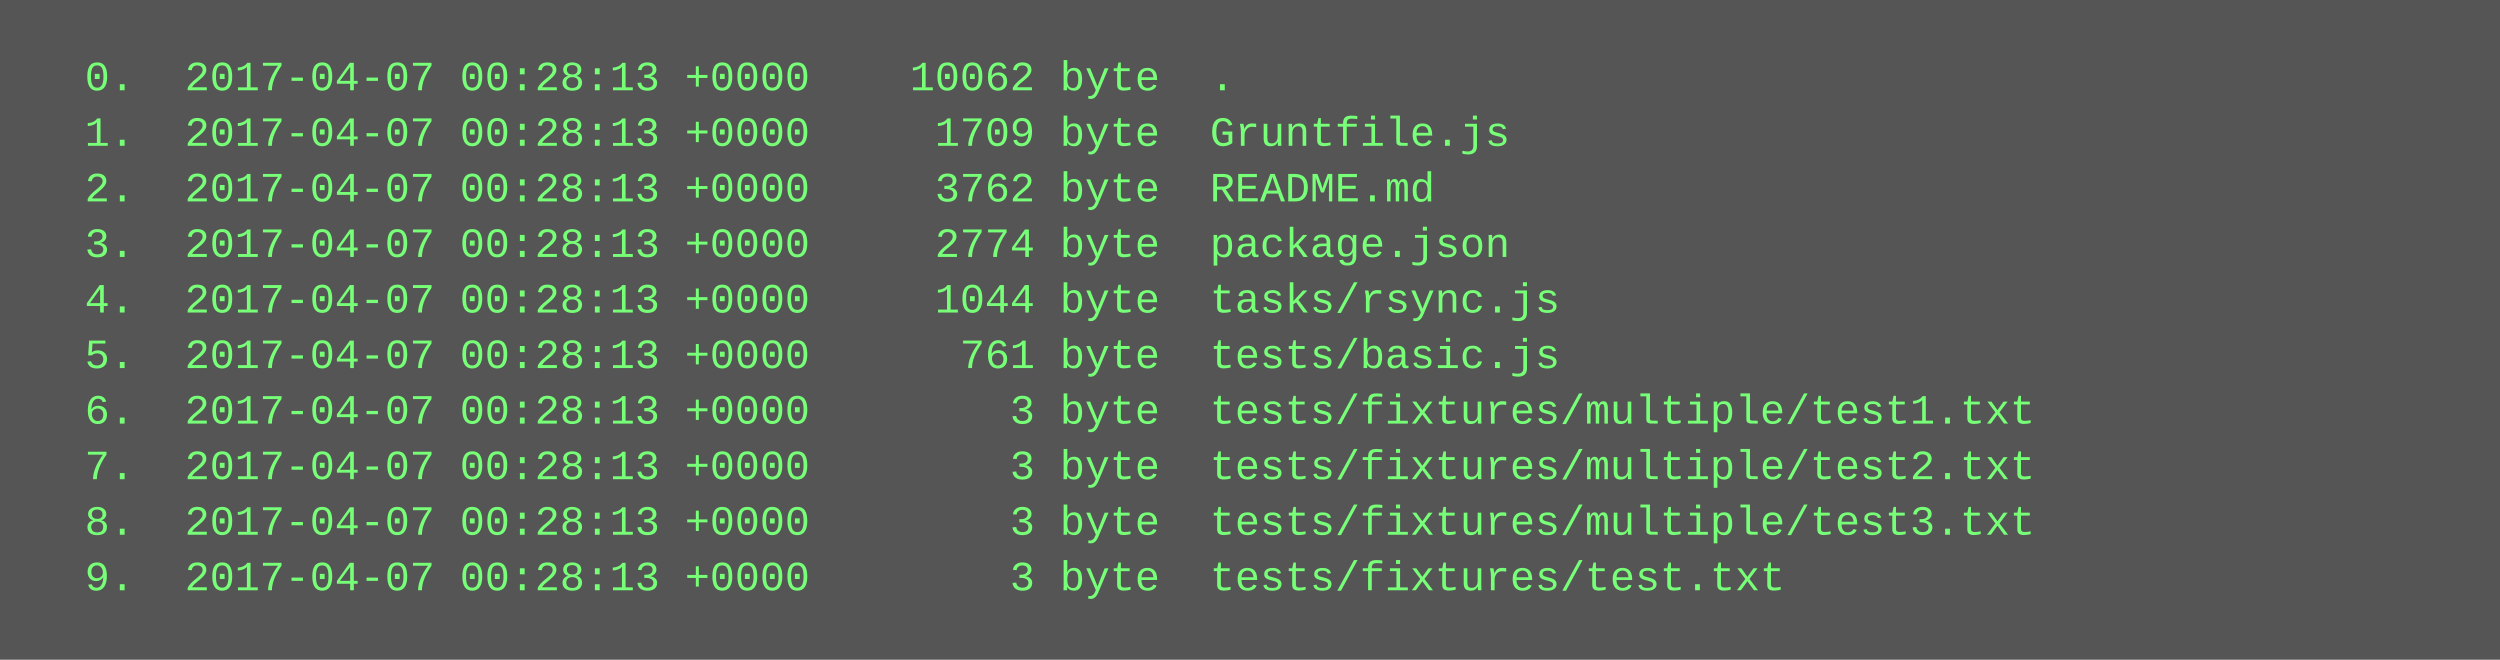
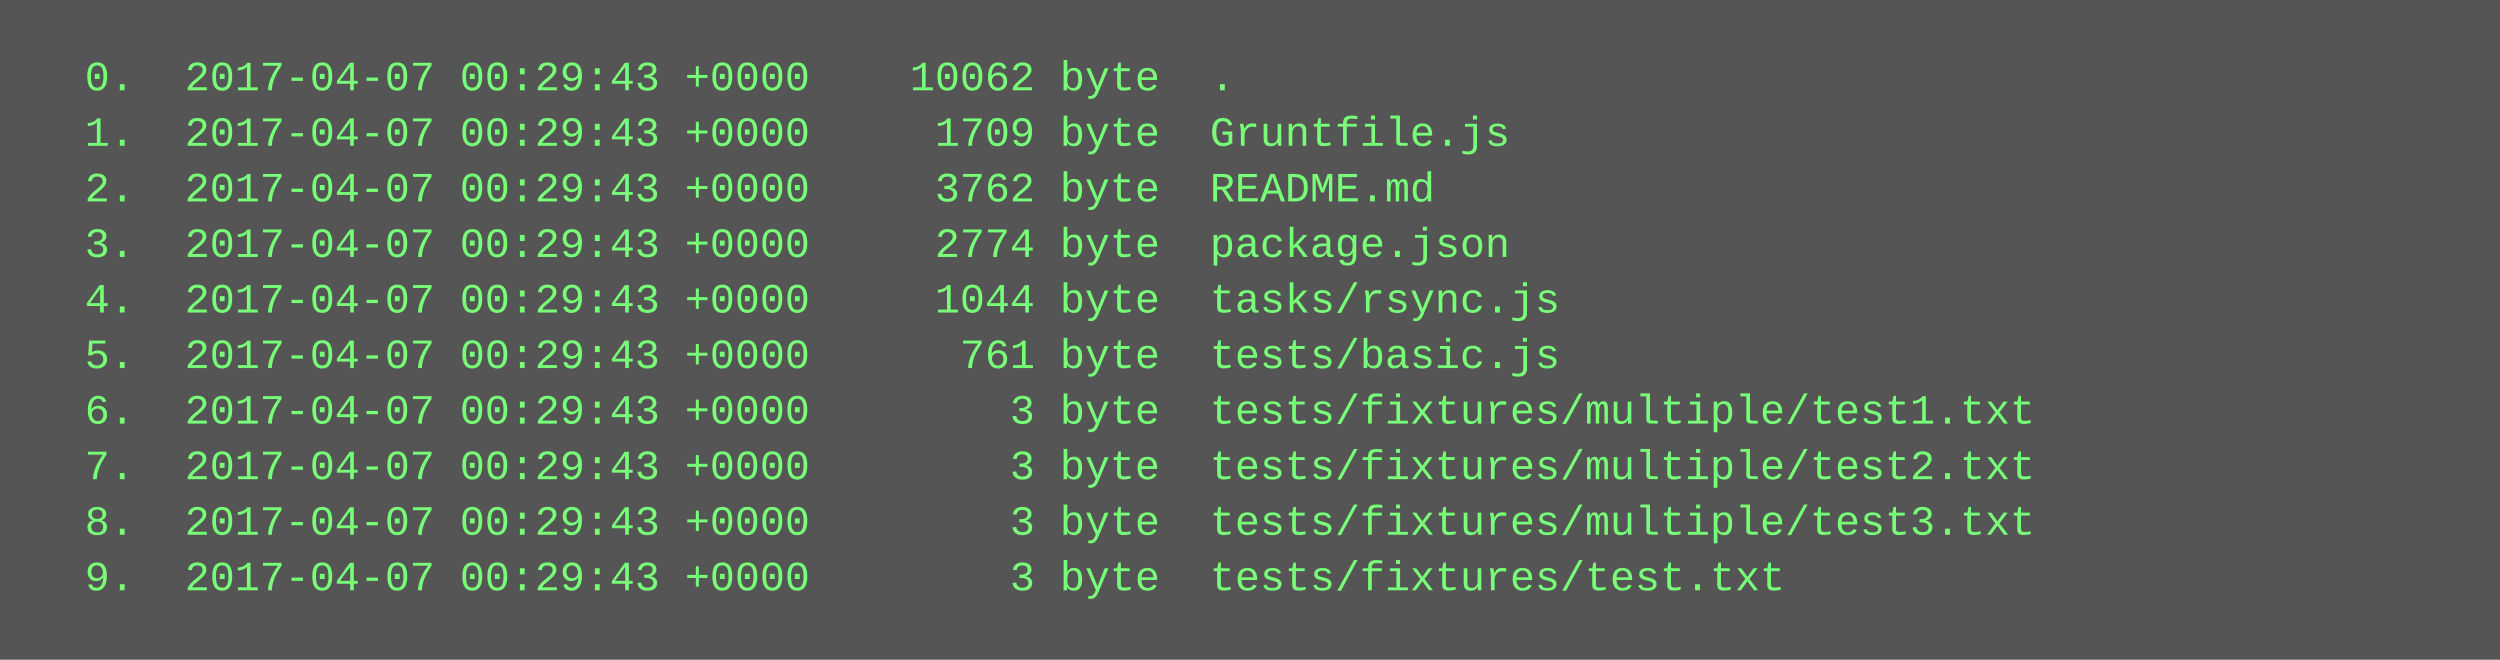
<svg xmlns="http://www.w3.org/2000/svg" height="190" width="720">
  <rect height="190" fill="#555" width="720" />
  <text fill="#7f7" font-family="Courier New" font-size="12" xml:space="preserve">
-     <tspan x="10" y="26">  0.  2017-04-07 00:28:13 +0000    10062 byte  .</tspan>
-     <tspan x="10" y="42">  1.  2017-04-07 00:28:13 +0000     1709 byte  Gruntfile.js</tspan>
-     <tspan x="10" y="58">  2.  2017-04-07 00:28:13 +0000     3762 byte  README.md</tspan>
-     <tspan x="10" y="74">  3.  2017-04-07 00:28:13 +0000     2774 byte  package.json</tspan>
-     <tspan x="10" y="90">  4.  2017-04-07 00:28:13 +0000     1044 byte  tasks/rsync.js</tspan>
-     <tspan x="10" y="106">  5.  2017-04-07 00:28:13 +0000      761 byte  tests/basic.js</tspan>
-     <tspan x="10" y="122">  6.  2017-04-07 00:28:13 +0000        3 byte  tests/fixtures/multiple/test1.txt</tspan>
-     <tspan x="10" y="138">  7.  2017-04-07 00:28:13 +0000        3 byte  tests/fixtures/multiple/test2.txt</tspan>
-     <tspan x="10" y="154">  8.  2017-04-07 00:28:13 +0000        3 byte  tests/fixtures/multiple/test3.txt</tspan>
-     <tspan x="10" y="170">  9.  2017-04-07 00:28:13 +0000        3 byte  tests/fixtures/test.txt</tspan>
+     <tspan x="10" y="26">  0.  2017-04-07 00:29:43 +0000    10062 byte  .</tspan>
+     <tspan x="10" y="42">  1.  2017-04-07 00:29:43 +0000     1709 byte  Gruntfile.js</tspan>
+     <tspan x="10" y="58">  2.  2017-04-07 00:29:43 +0000     3762 byte  README.md</tspan>
+     <tspan x="10" y="74">  3.  2017-04-07 00:29:43 +0000     2774 byte  package.json</tspan>
+     <tspan x="10" y="90">  4.  2017-04-07 00:29:43 +0000     1044 byte  tasks/rsync.js</tspan>
+     <tspan x="10" y="106">  5.  2017-04-07 00:29:43 +0000      761 byte  tests/basic.js</tspan>
+     <tspan x="10" y="122">  6.  2017-04-07 00:29:43 +0000        3 byte  tests/fixtures/multiple/test1.txt</tspan>
+     <tspan x="10" y="138">  7.  2017-04-07 00:29:43 +0000        3 byte  tests/fixtures/multiple/test2.txt</tspan>
+     <tspan x="10" y="154">  8.  2017-04-07 00:29:43 +0000        3 byte  tests/fixtures/multiple/test3.txt</tspan>
+     <tspan x="10" y="170">  9.  2017-04-07 00:29:43 +0000        3 byte  tests/fixtures/test.txt</tspan>
  </text>
</svg>
